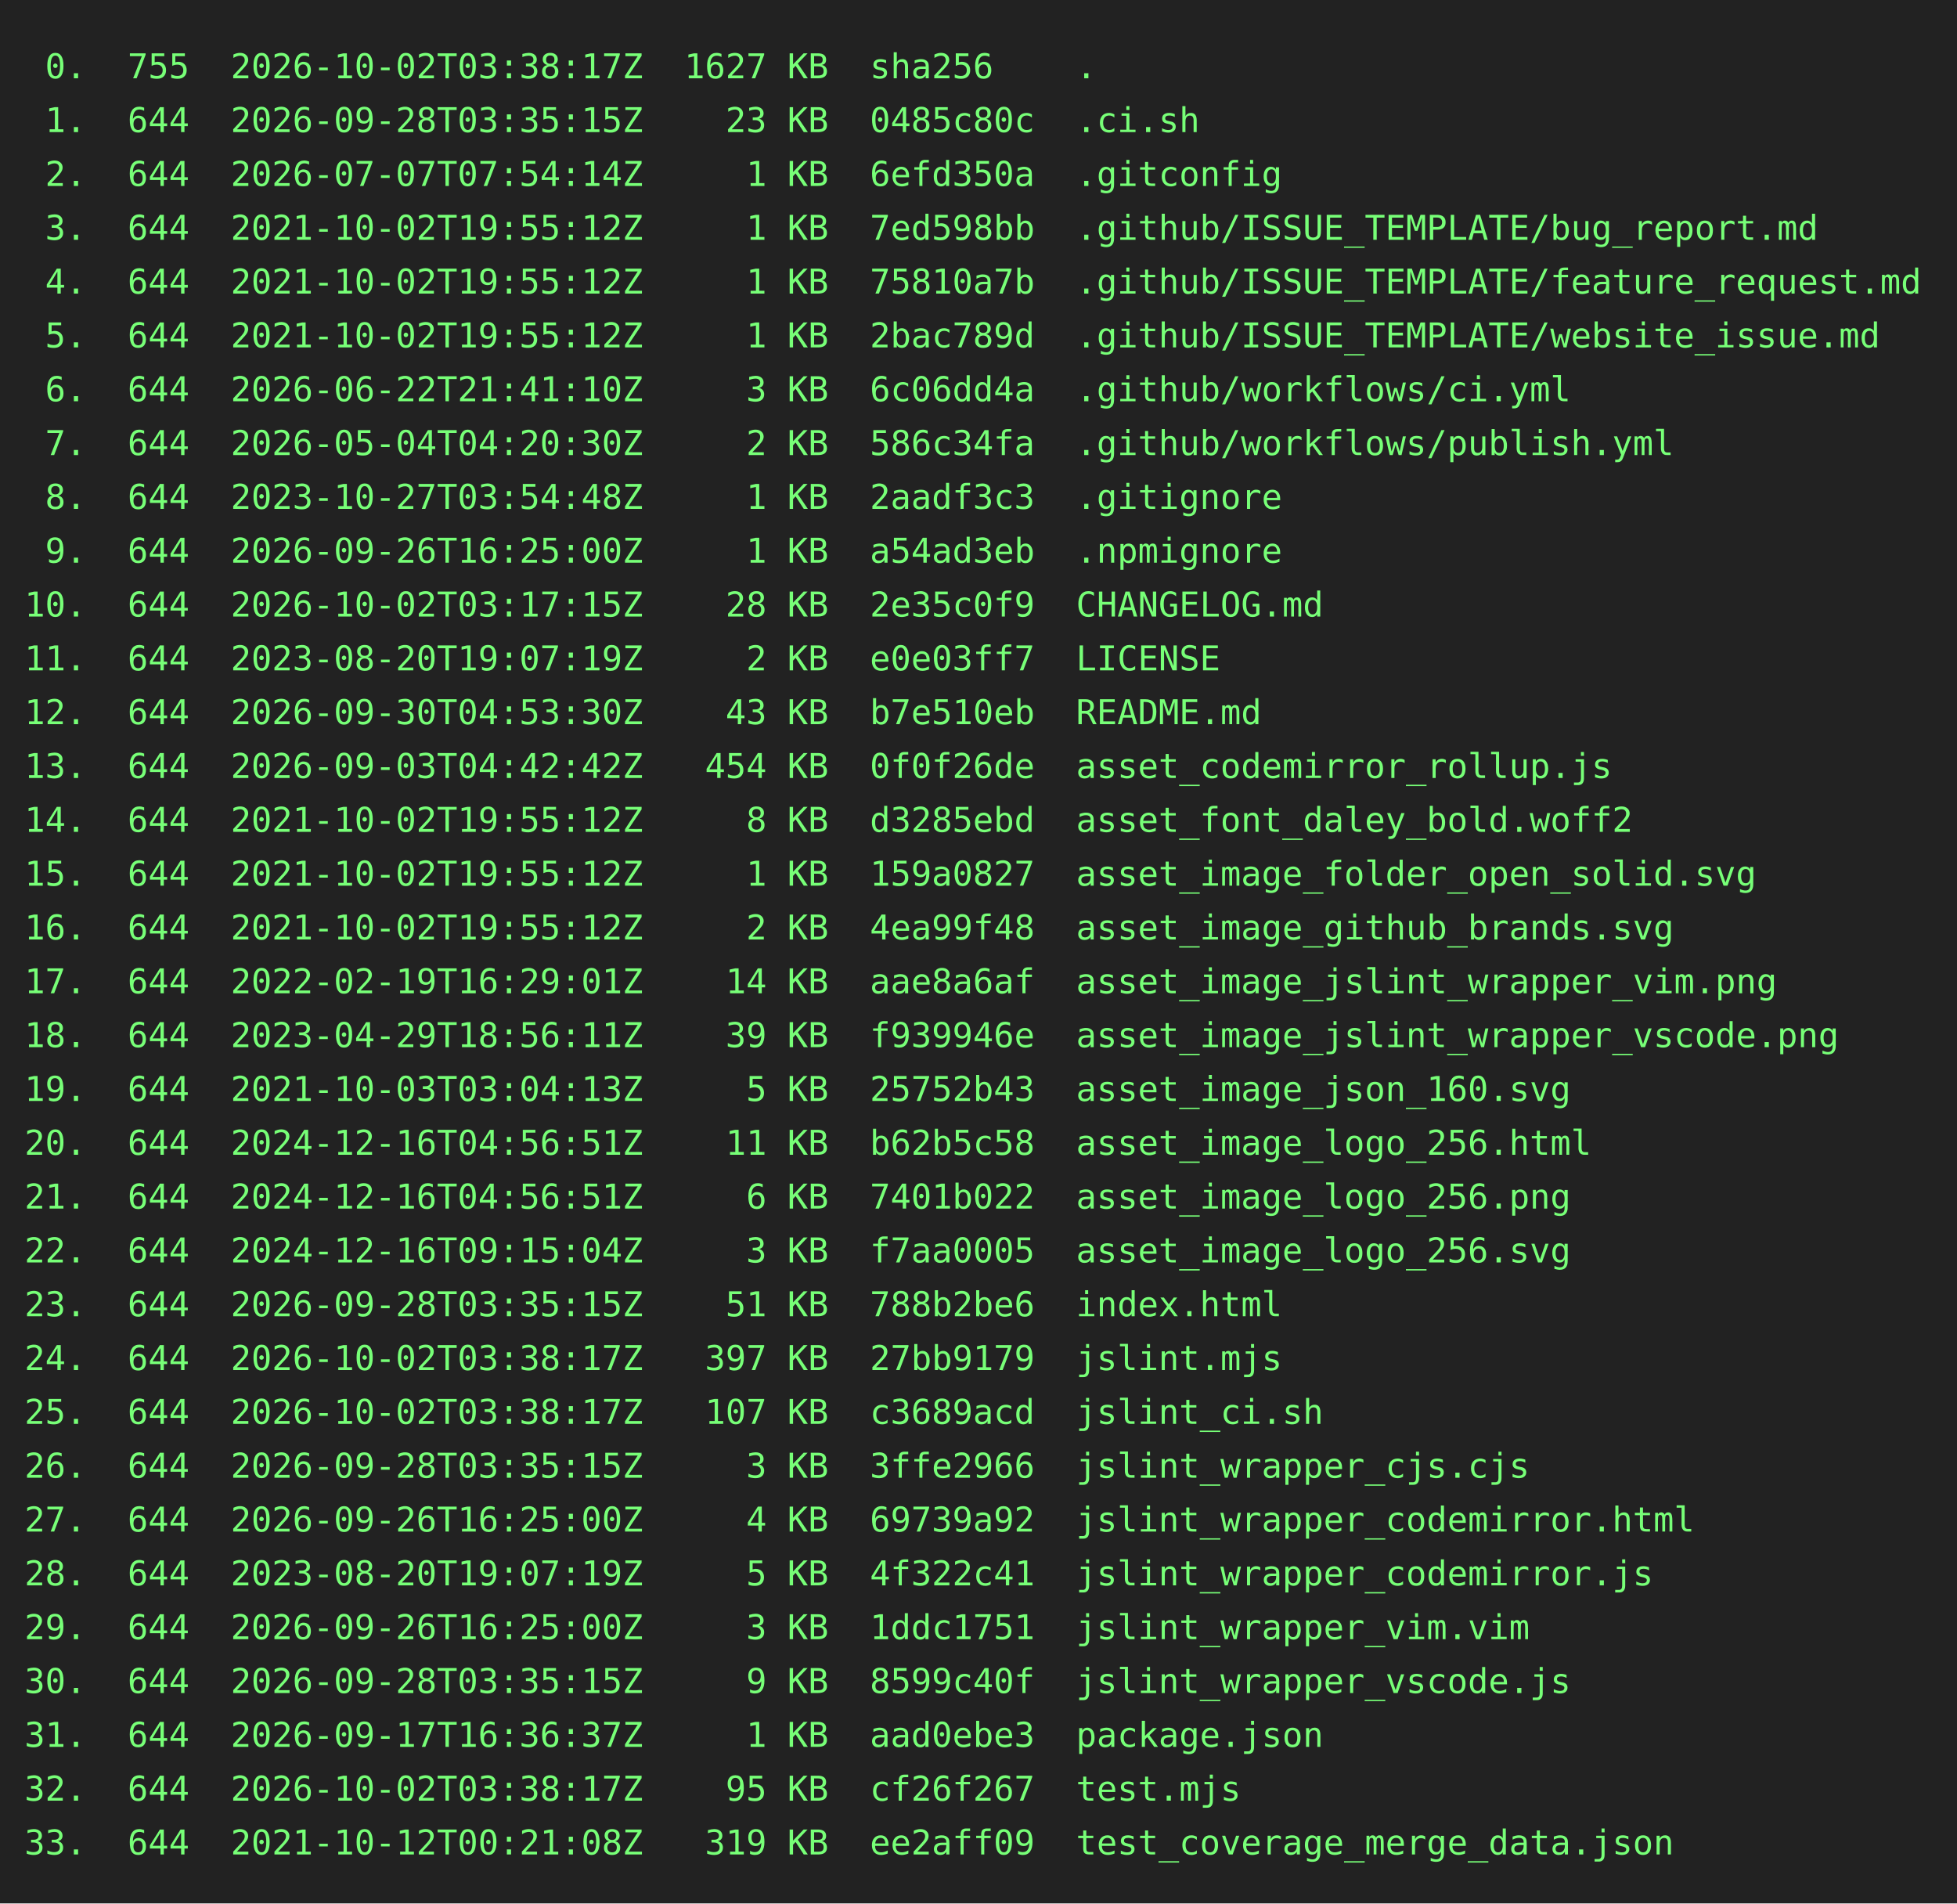
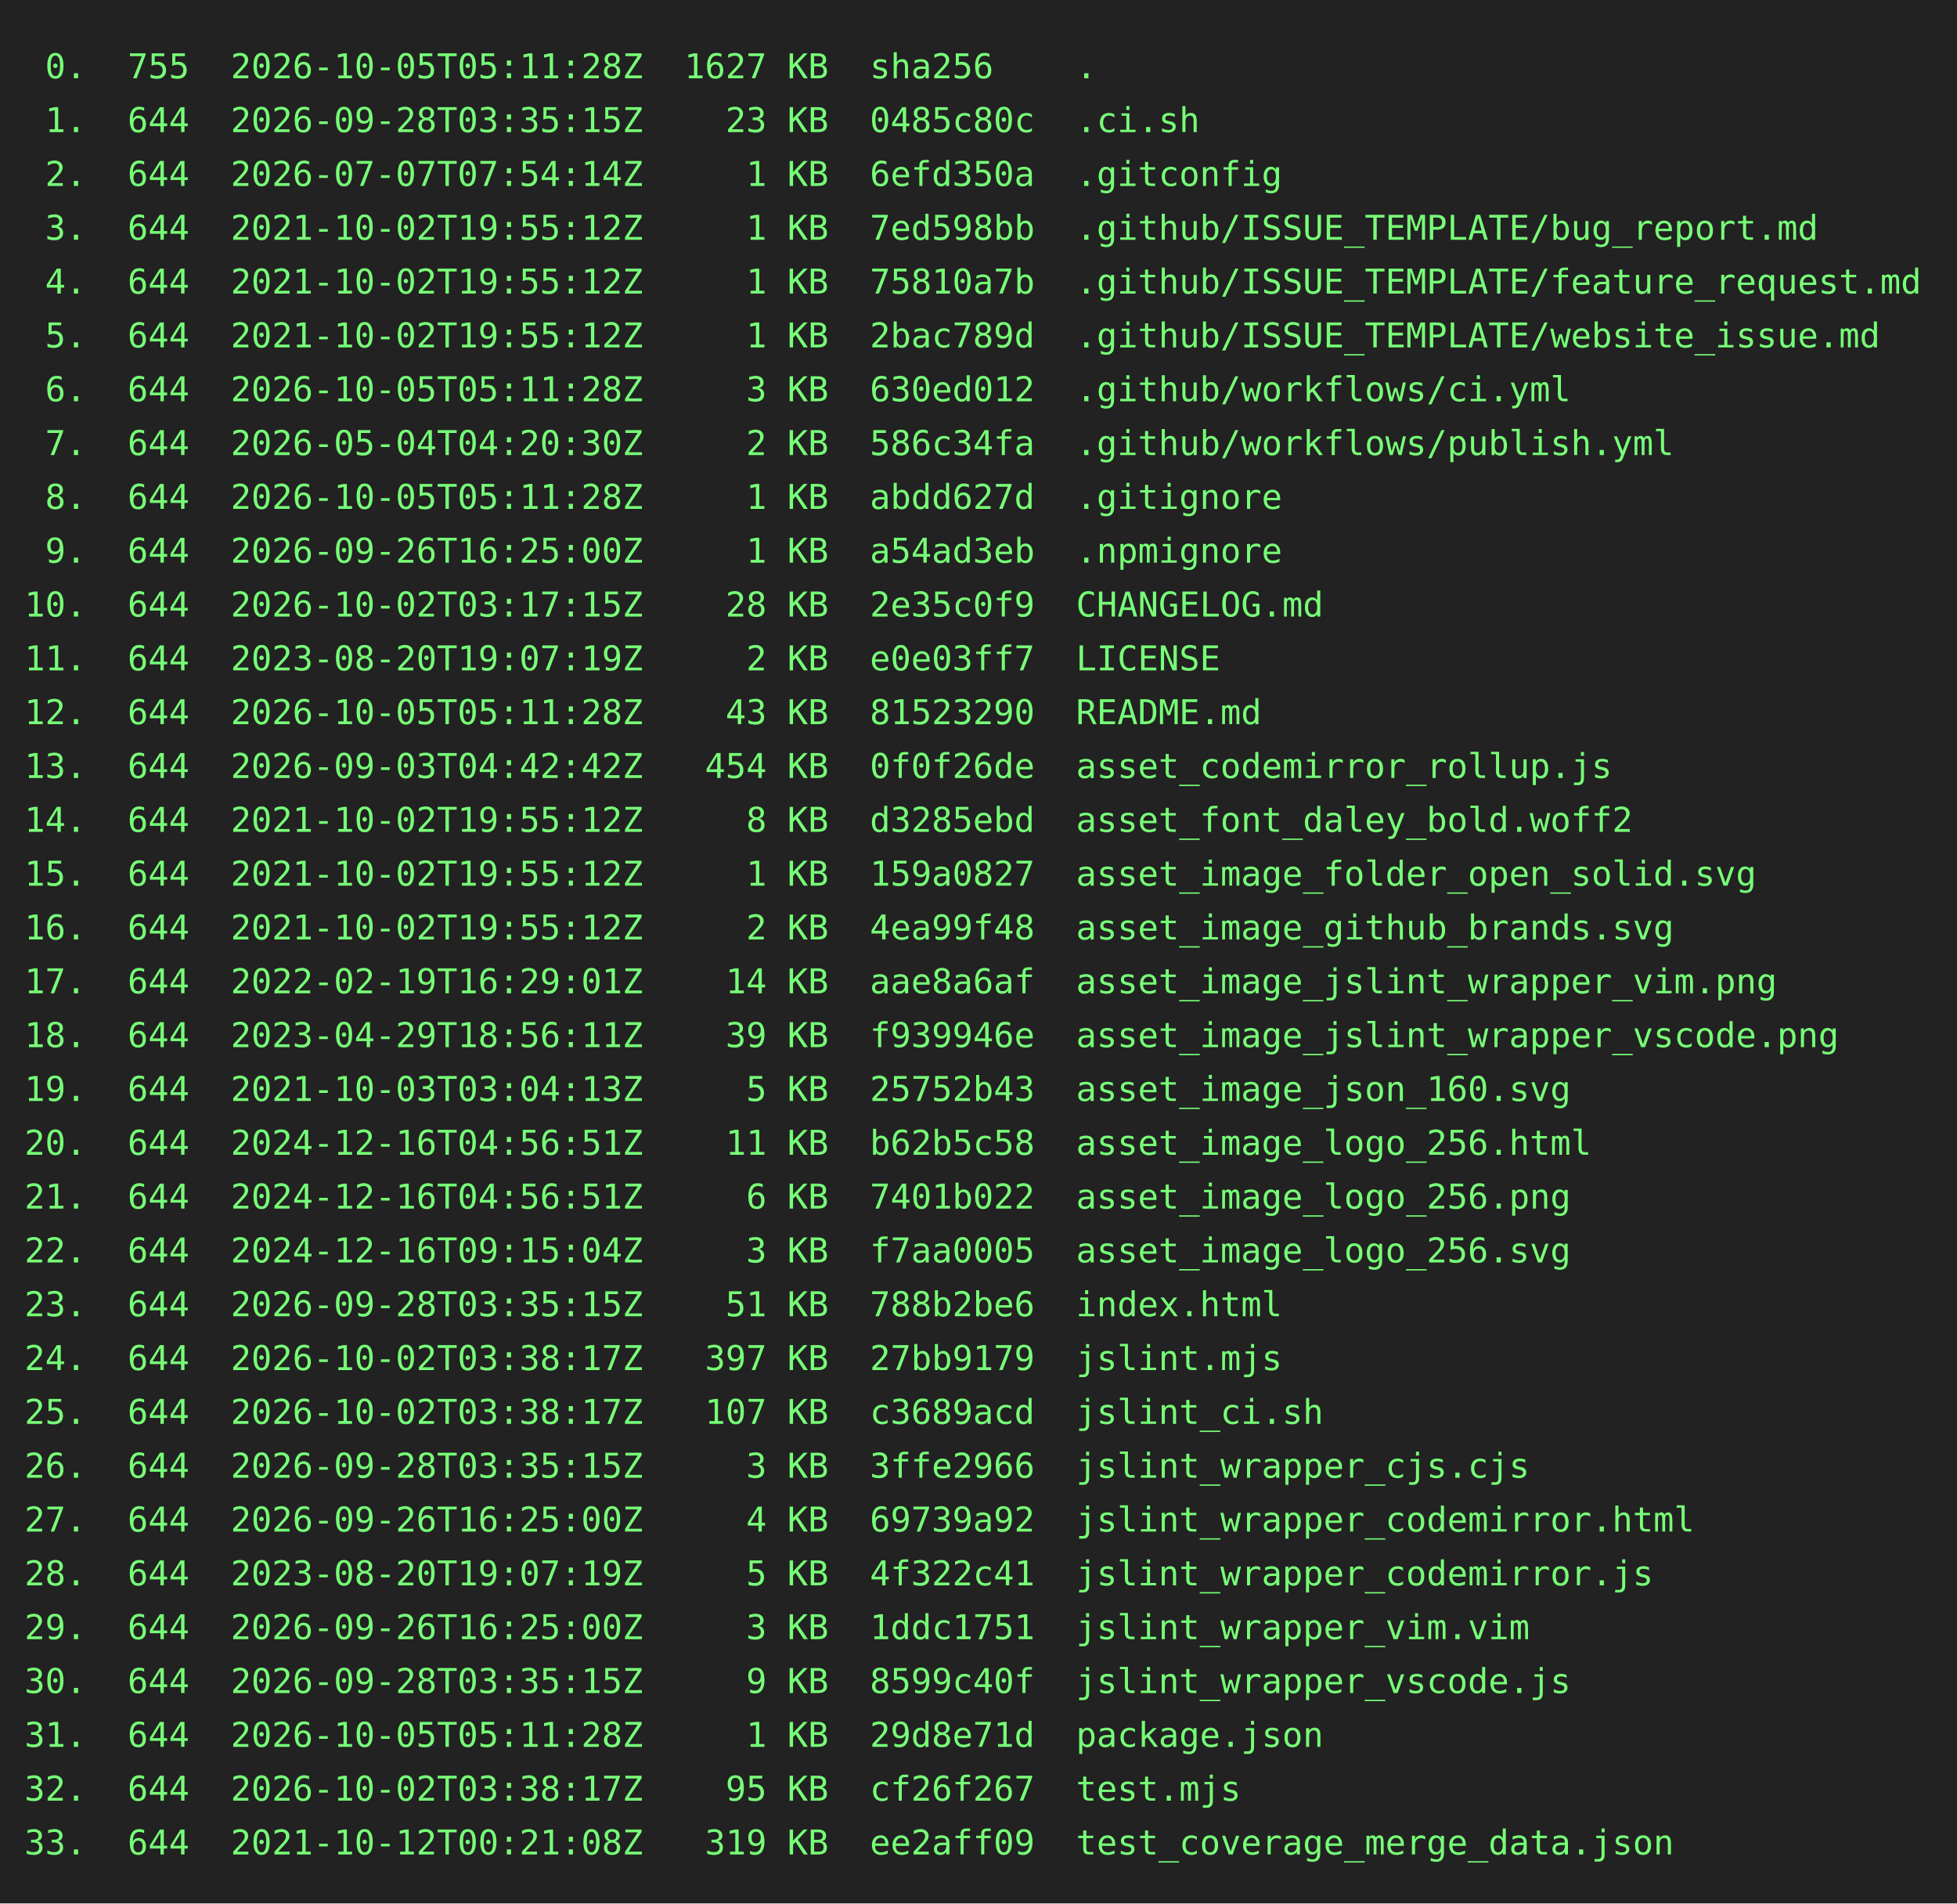
<svg xmlns="http://www.w3.org/2000/svg" height="778" width="800">
  <rect height="778" fill="#222" width="800" />
  <text fill="#7f7" font-family="consolas, menlo, monospace" font-size="14" xml:space="preserve">
-     <tspan lengthAdjust="spacingAndGlyphs" textLength="768" x="10" y="32"> 0.  755  2026-10-02T03:38:17Z  1627 KB  sha256    .                                             </tspan>
+     <tspan lengthAdjust="spacingAndGlyphs" textLength="768" x="10" y="32"> 0.  755  2026-10-05T05:11:28Z  1627 KB  sha256    .                                             </tspan>
    <tspan lengthAdjust="spacingAndGlyphs" textLength="768" x="10" y="54"> 1.  644  2026-09-28T03:35:15Z    23 KB  0485c80c  .ci.sh                                        </tspan>
    <tspan lengthAdjust="spacingAndGlyphs" textLength="768" x="10" y="76"> 2.  644  2026-07-07T07:54:14Z     1 KB  6efd350a  .gitconfig                                    </tspan>
    <tspan lengthAdjust="spacingAndGlyphs" textLength="768" x="10" y="98"> 3.  644  2021-10-02T19:55:12Z     1 KB  7ed598bb  .github/ISSUE_TEMPLATE/bug_report.md          </tspan>
    <tspan lengthAdjust="spacingAndGlyphs" textLength="768" x="10" y="120"> 4.  644  2021-10-02T19:55:12Z     1 KB  75810a7b  .github/ISSUE_TEMPLATE/feature_request.md     </tspan>
    <tspan lengthAdjust="spacingAndGlyphs" textLength="768" x="10" y="142"> 5.  644  2021-10-02T19:55:12Z     1 KB  2bac789d  .github/ISSUE_TEMPLATE/website_issue.md       </tspan>
-     <tspan lengthAdjust="spacingAndGlyphs" textLength="768" x="10" y="164"> 6.  644  2026-06-22T21:41:10Z     3 KB  6c06dd4a  .github/workflows/ci.yml                      </tspan>
+     <tspan lengthAdjust="spacingAndGlyphs" textLength="768" x="10" y="164"> 6.  644  2026-10-05T05:11:28Z     3 KB  630ed012  .github/workflows/ci.yml                      </tspan>
    <tspan lengthAdjust="spacingAndGlyphs" textLength="768" x="10" y="186"> 7.  644  2026-05-04T04:20:30Z     2 KB  586c34fa  .github/workflows/publish.yml                 </tspan>
-     <tspan lengthAdjust="spacingAndGlyphs" textLength="768" x="10" y="208"> 8.  644  2023-10-27T03:54:48Z     1 KB  2aadf3c3  .gitignore                                    </tspan>
+     <tspan lengthAdjust="spacingAndGlyphs" textLength="768" x="10" y="208"> 8.  644  2026-10-05T05:11:28Z     1 KB  abdd627d  .gitignore                                    </tspan>
    <tspan lengthAdjust="spacingAndGlyphs" textLength="768" x="10" y="230"> 9.  644  2026-09-26T16:25:00Z     1 KB  a54ad3eb  .npmignore                                    </tspan>
    <tspan lengthAdjust="spacingAndGlyphs" textLength="768" x="10" y="252">10.  644  2026-10-02T03:17:15Z    28 KB  2e35c0f9  CHANGELOG.md                                  </tspan>
    <tspan lengthAdjust="spacingAndGlyphs" textLength="768" x="10" y="274">11.  644  2023-08-20T19:07:19Z     2 KB  e0e03ff7  LICENSE                                       </tspan>
-     <tspan lengthAdjust="spacingAndGlyphs" textLength="768" x="10" y="296">12.  644  2026-09-30T04:53:30Z    43 KB  b7e510eb  README.md                                     </tspan>
+     <tspan lengthAdjust="spacingAndGlyphs" textLength="768" x="10" y="296">12.  644  2026-10-05T05:11:28Z    43 KB  81523290  README.md                                     </tspan>
    <tspan lengthAdjust="spacingAndGlyphs" textLength="768" x="10" y="318">13.  644  2026-09-03T04:42:42Z   454 KB  0f0f26de  asset_codemirror_rollup.js                    </tspan>
    <tspan lengthAdjust="spacingAndGlyphs" textLength="768" x="10" y="340">14.  644  2021-10-02T19:55:12Z     8 KB  d3285ebd  asset_font_daley_bold.woff2                   </tspan>
    <tspan lengthAdjust="spacingAndGlyphs" textLength="768" x="10" y="362">15.  644  2021-10-02T19:55:12Z     1 KB  159a0827  asset_image_folder_open_solid.svg             </tspan>
    <tspan lengthAdjust="spacingAndGlyphs" textLength="768" x="10" y="384">16.  644  2021-10-02T19:55:12Z     2 KB  4ea99f48  asset_image_github_brands.svg                 </tspan>
    <tspan lengthAdjust="spacingAndGlyphs" textLength="768" x="10" y="406">17.  644  2022-02-19T16:29:01Z    14 KB  aae8a6af  asset_image_jslint_wrapper_vim.png            </tspan>
    <tspan lengthAdjust="spacingAndGlyphs" textLength="768" x="10" y="428">18.  644  2023-04-29T18:56:11Z    39 KB  f939946e  asset_image_jslint_wrapper_vscode.png         </tspan>
    <tspan lengthAdjust="spacingAndGlyphs" textLength="768" x="10" y="450">19.  644  2021-10-03T03:04:13Z     5 KB  25752b43  asset_image_json_160.svg                      </tspan>
    <tspan lengthAdjust="spacingAndGlyphs" textLength="768" x="10" y="472">20.  644  2024-12-16T04:56:51Z    11 KB  b62b5c58  asset_image_logo_256.html                     </tspan>
    <tspan lengthAdjust="spacingAndGlyphs" textLength="768" x="10" y="494">21.  644  2024-12-16T04:56:51Z     6 KB  7401b022  asset_image_logo_256.png                      </tspan>
    <tspan lengthAdjust="spacingAndGlyphs" textLength="768" x="10" y="516">22.  644  2024-12-16T09:15:04Z     3 KB  f7aa0005  asset_image_logo_256.svg                      </tspan>
    <tspan lengthAdjust="spacingAndGlyphs" textLength="768" x="10" y="538">23.  644  2026-09-28T03:35:15Z    51 KB  788b2be6  index.html                                    </tspan>
    <tspan lengthAdjust="spacingAndGlyphs" textLength="768" x="10" y="560">24.  644  2026-10-02T03:38:17Z   397 KB  27bb9179  jslint.mjs                                    </tspan>
    <tspan lengthAdjust="spacingAndGlyphs" textLength="768" x="10" y="582">25.  644  2026-10-02T03:38:17Z   107 KB  c3689acd  jslint_ci.sh                                  </tspan>
    <tspan lengthAdjust="spacingAndGlyphs" textLength="768" x="10" y="604">26.  644  2026-09-28T03:35:15Z     3 KB  3ffe2966  jslint_wrapper_cjs.cjs                        </tspan>
    <tspan lengthAdjust="spacingAndGlyphs" textLength="768" x="10" y="626">27.  644  2026-09-26T16:25:00Z     4 KB  69739a92  jslint_wrapper_codemirror.html                </tspan>
    <tspan lengthAdjust="spacingAndGlyphs" textLength="768" x="10" y="648">28.  644  2023-08-20T19:07:19Z     5 KB  4f322c41  jslint_wrapper_codemirror.js                  </tspan>
    <tspan lengthAdjust="spacingAndGlyphs" textLength="768" x="10" y="670">29.  644  2026-09-26T16:25:00Z     3 KB  1ddc1751  jslint_wrapper_vim.vim                        </tspan>
    <tspan lengthAdjust="spacingAndGlyphs" textLength="768" x="10" y="692">30.  644  2026-09-28T03:35:15Z     9 KB  8599c40f  jslint_wrapper_vscode.js                      </tspan>
-     <tspan lengthAdjust="spacingAndGlyphs" textLength="768" x="10" y="714">31.  644  2026-09-17T16:36:37Z     1 KB  aad0ebe3  package.json                                  </tspan>
+     <tspan lengthAdjust="spacingAndGlyphs" textLength="768" x="10" y="714">31.  644  2026-10-05T05:11:28Z     1 KB  29d8e71d  package.json                                  </tspan>
    <tspan lengthAdjust="spacingAndGlyphs" textLength="768" x="10" y="736">32.  644  2026-10-02T03:38:17Z    95 KB  cf26f267  test.mjs                                      </tspan>
    <tspan lengthAdjust="spacingAndGlyphs" textLength="768" x="10" y="758">33.  644  2021-10-12T00:21:08Z   319 KB  ee2aff09  test_coverage_merge_data.json                 </tspan>
  </text>
</svg>
